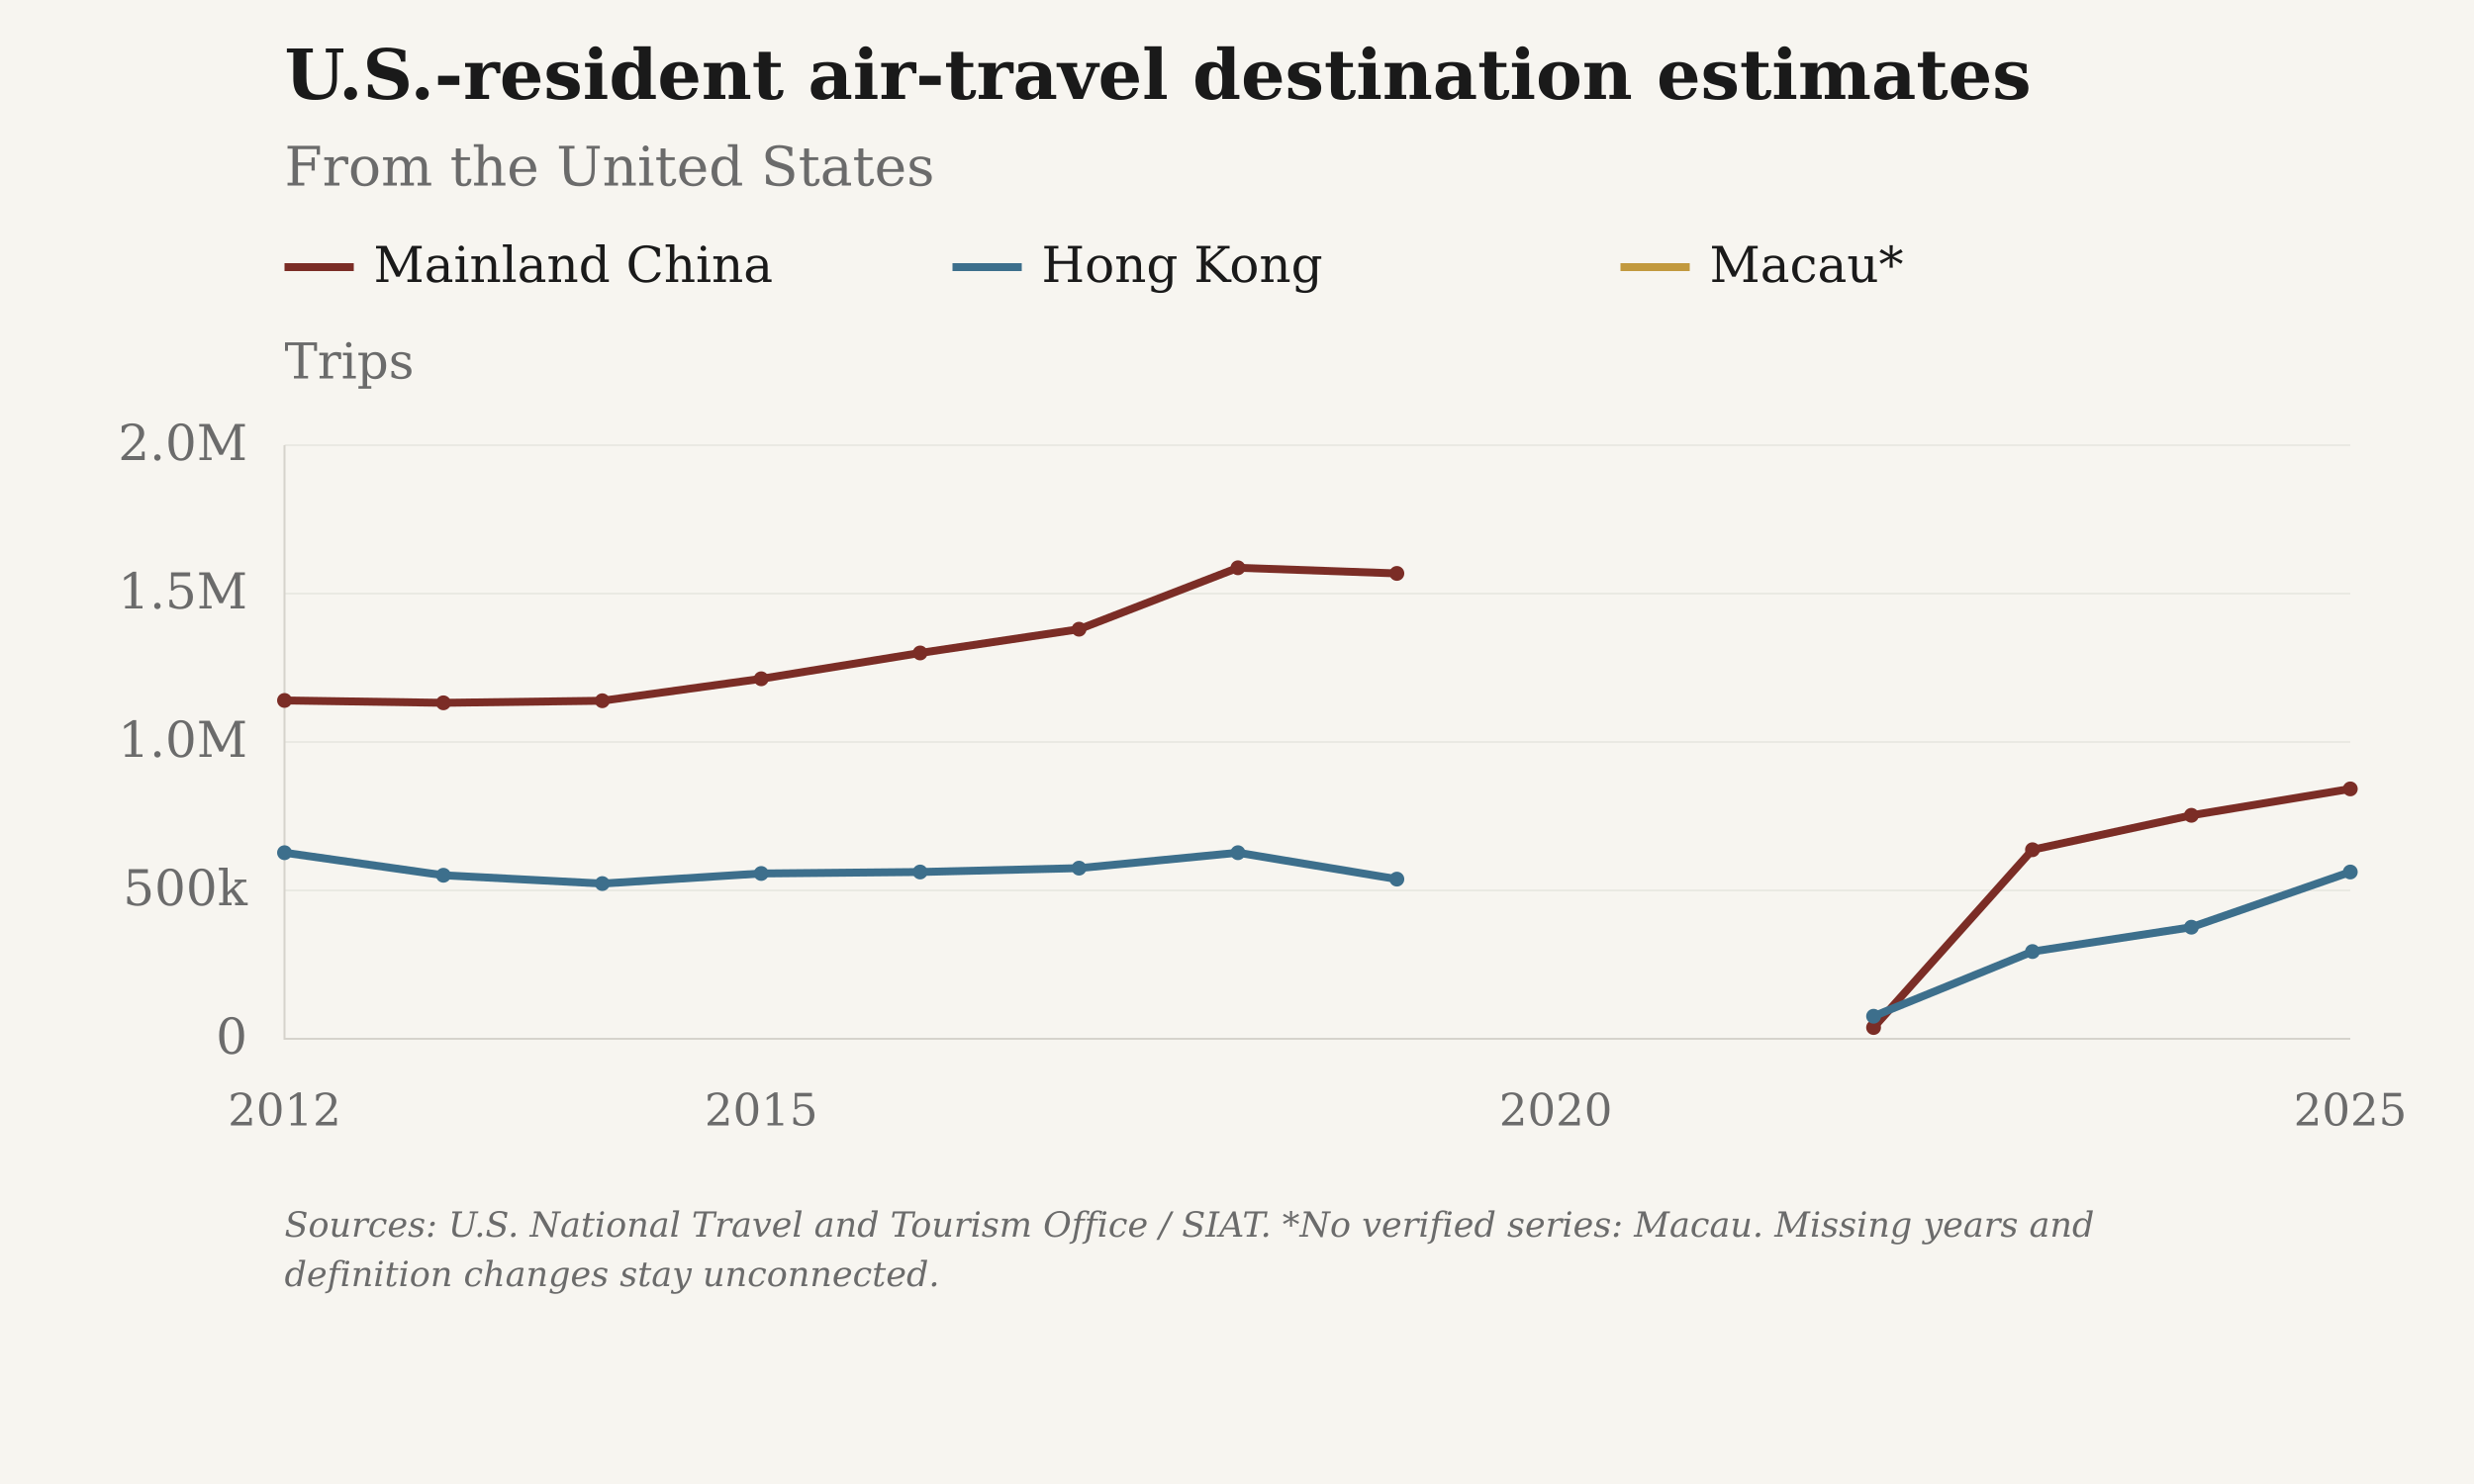
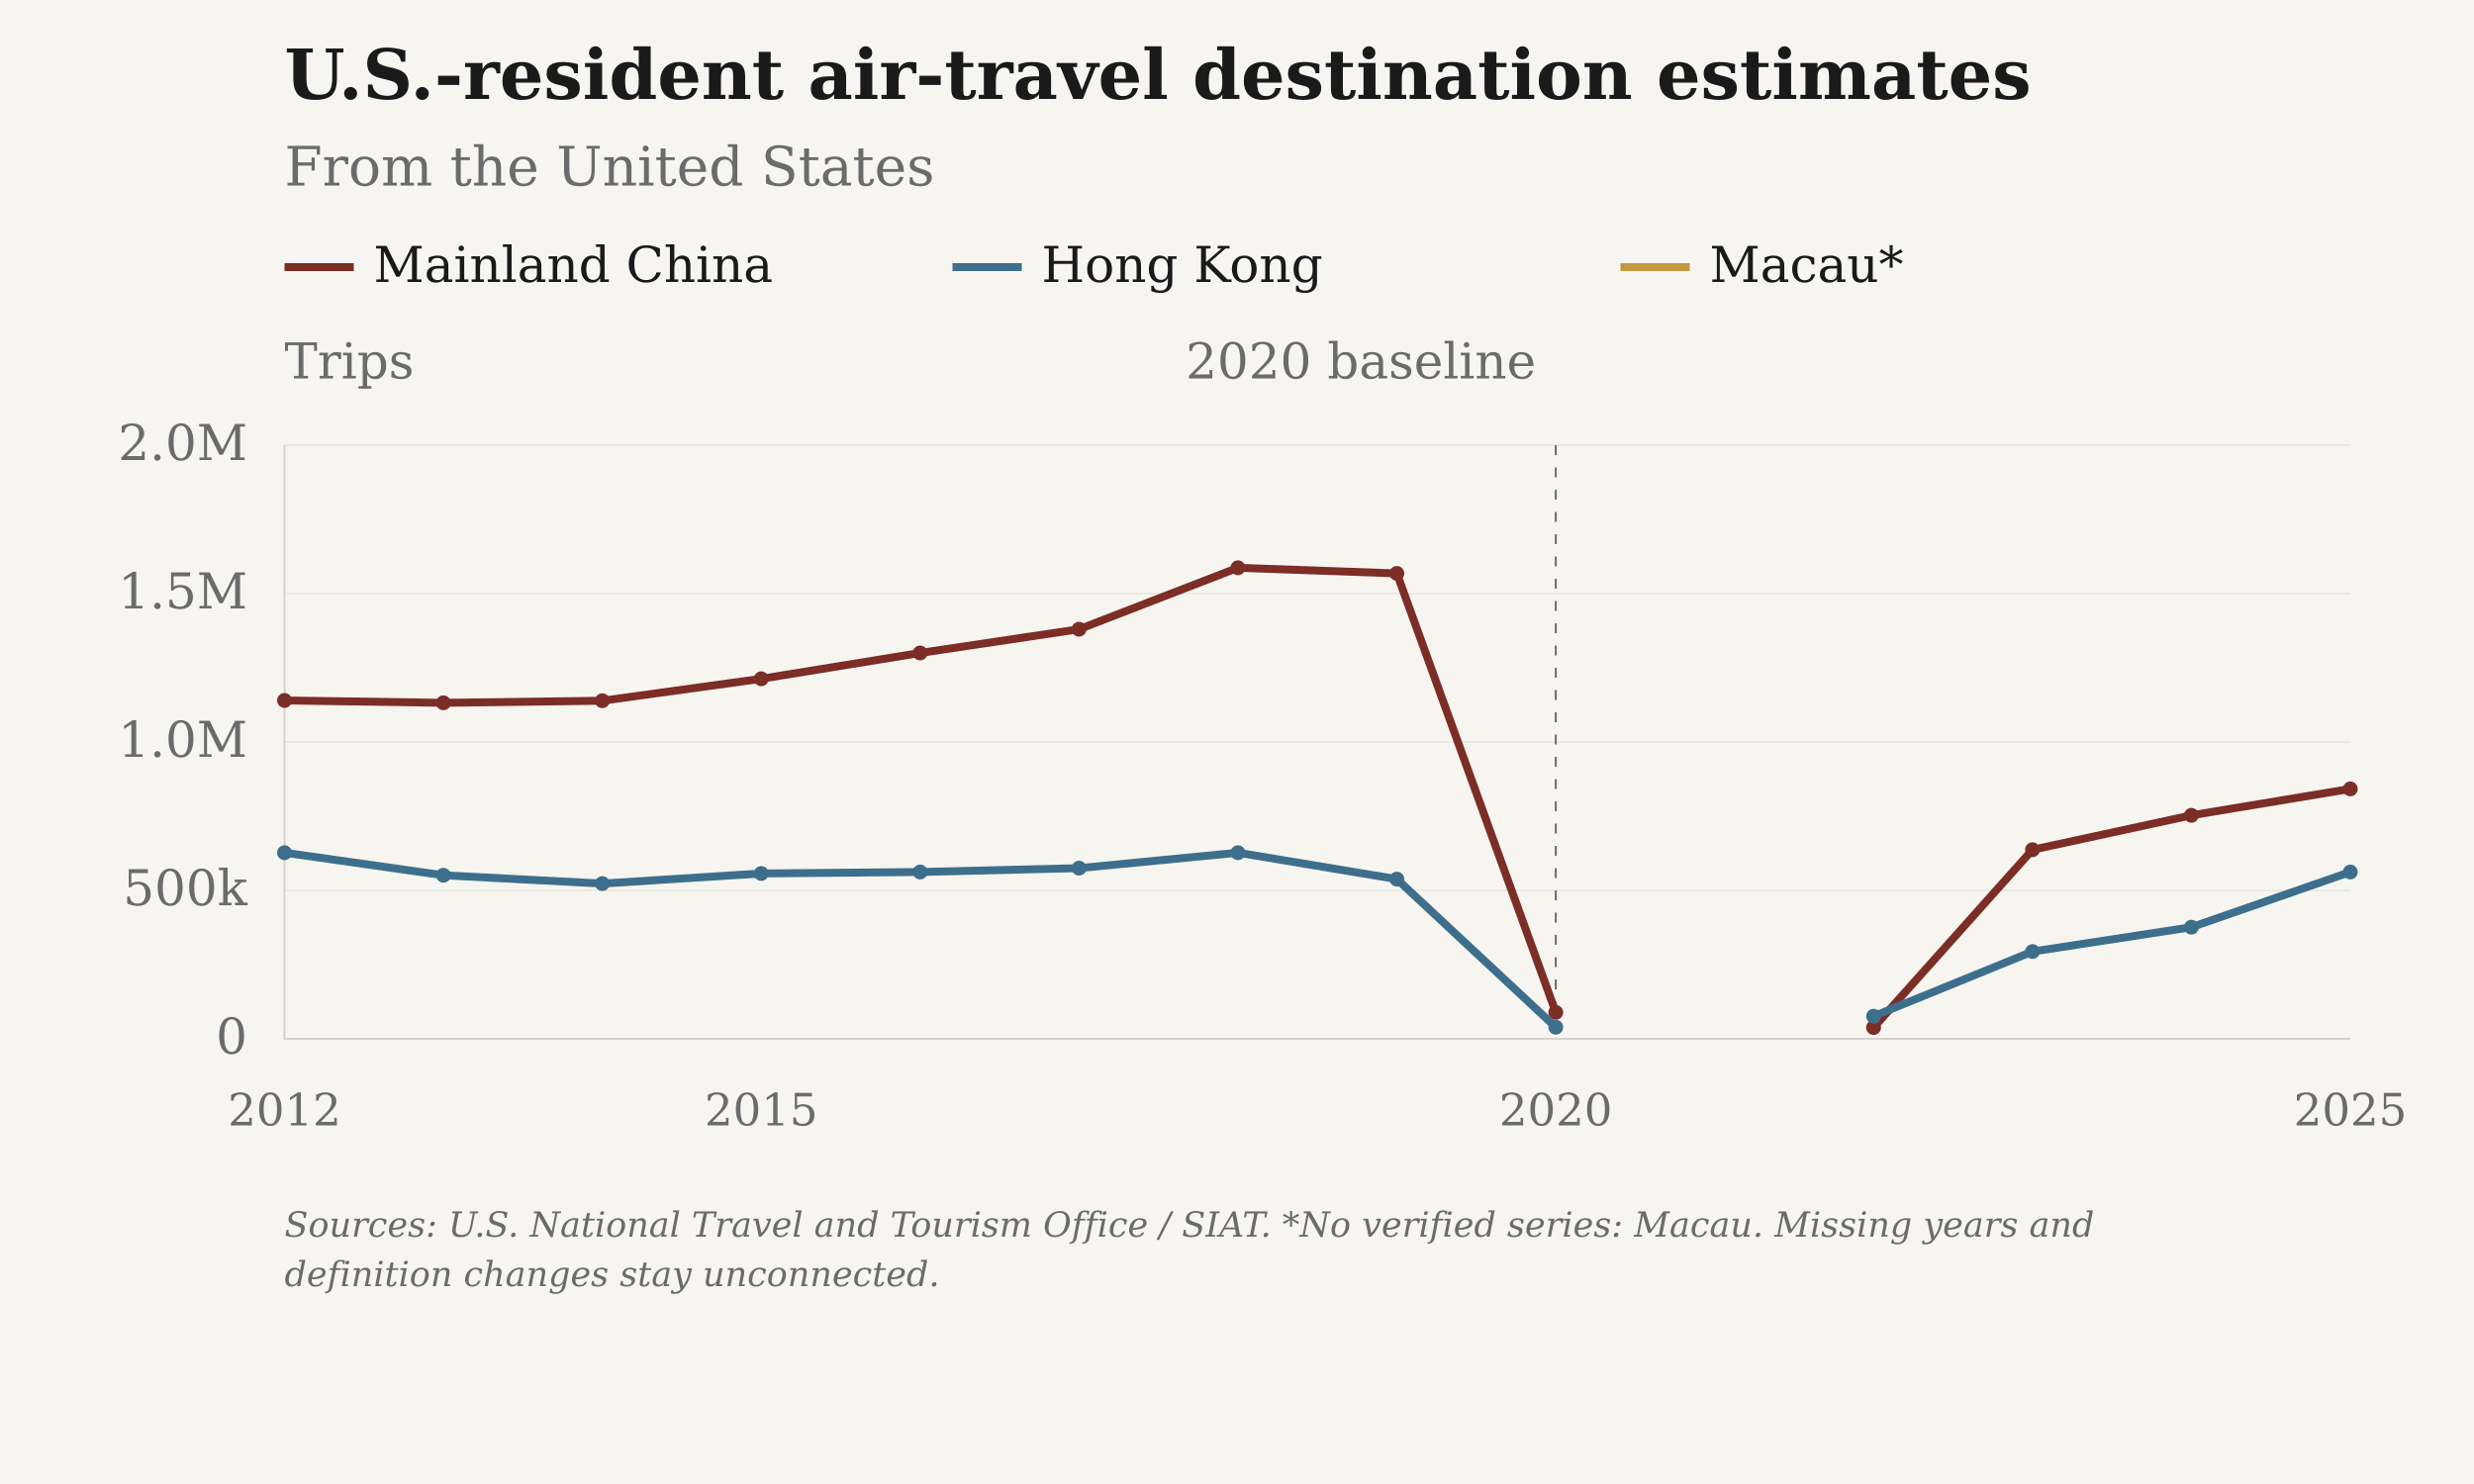
<svg xmlns="http://www.w3.org/2000/svg" viewBox="0 0 1000 600" role="img" aria-label="U.S.-resident air-travel destination estimates: From the United States">
  <rect class="chart-background" width="1000" height="600" fill="#F7F5F0" />
  <g font-family="DejaVu Serif, Georgia, 'Times New Roman', serif" font-size="20" fill="#6B6B6B">
    <text x="115" y="40" font-size="28" font-weight="bold" fill="#1A1A1A">U.S.-resident air-travel destination estimates</text>
    <text x="115" y="75" font-size="22">From the United States</text>
    <path class="legend-swatch" data-geography="CHN" d="M115 108h28" stroke="#7B2D26" stroke-width="3.2" />
    <text x="151" y="114" fill="#1A1A1A">Mainland China</text>
    <path class="legend-swatch" data-geography="HKG" d="M385 108h28" stroke="#3D6F8C" stroke-width="3.2" />
    <text x="421" y="114" fill="#1A1A1A">Hong Kong</text>
    <path class="legend-swatch" data-geography="MAC" d="M655 108h28" stroke="#C2993E" stroke-width="3.2" />
    <text x="691" y="114" fill="#1A1A1A">Macau*</text>
    <text class="axis-unit" x="115" y="153">Trips</text>
    <path d="M115 420.00H950" stroke="#D6D3CC" stroke-opacity="0.6" stroke-width="0.5" />
    <text x="100" y="426.00" text-anchor="end">0</text>
    <path d="M115 360.00H950" stroke="#D6D3CC" stroke-opacity="0.6" stroke-width="0.5" />
    <text x="100" y="366.00" text-anchor="end">500k</text>
    <path d="M115 300.00H950" stroke="#D6D3CC" stroke-opacity="0.6" stroke-width="0.5" />
    <text x="100" y="306.00" text-anchor="end">1.0M</text>
    <path d="M115 240.00H950" stroke="#D6D3CC" stroke-opacity="0.6" stroke-width="0.5" />
    <text x="100" y="246.00" text-anchor="end">1.5M</text>
    <path d="M115 180.00H950" stroke="#D6D3CC" stroke-opacity="0.6" stroke-width="0.5" />
    <text x="100" y="186.00" text-anchor="end">2.0M</text>
    <text x="115.00" y="455" font-size="18" text-anchor="middle">2012</text>
    <text x="307.69" y="455" font-size="18" text-anchor="middle">2015</text>
    <text x="628.85" y="455" font-size="18" text-anchor="middle">2020</text>
    <text x="950.00" y="455" font-size="18" text-anchor="middle">2025</text>
    <path d="M115 180V420H950" stroke="#D6D3CC" stroke-width="0.8" fill="none" />
-     <path class="data-line" data-geography="CHN" data-series-id="ntto_siat:USA:CHN:air_visitors" d="M115.00,283.20 L179.23,284.16 L243.46,283.32 L307.69,274.44 L371.92,264.00 L436.15,254.40 L500.38,229.56 L564.62,231.84 M757.31,415.44 L821.54,343.56 L885.77,329.64 L950.00,318.96" fill="none" stroke="#7B2D26" stroke-width="3.2" stroke-linejoin="round" />
+     <path d="M628.85 180V420" stroke="#6B6B6B" stroke-width="0.8" stroke-dasharray="4 5" />
+     <text x="620.85" y="153" text-anchor="end">2020 baseline</text>
+     <path class="data-line" data-geography="CHN" data-series-id="ntto_siat:USA:CHN:air_visitors" d="M115.00,283.20 L179.23,284.16 L243.46,283.32 L307.69,274.44 L371.92,264.00 L436.15,254.40 L500.38,229.56 L564.62,231.84 L628.85,409.32 M757.31,415.44 L821.54,343.56 L885.77,329.64 L950.00,318.96" fill="none" stroke="#7B2D26" stroke-width="3.2" stroke-linejoin="round" />
    <circle data-geography="CHN" data-period="2012" cx="115.00" cy="283.20" r="3" fill="#7B2D26" />
    <circle data-geography="CHN" data-period="2013" cx="179.23" cy="284.16" r="3" fill="#7B2D26" />
    <circle data-geography="CHN" data-period="2014" cx="243.46" cy="283.32" r="3" fill="#7B2D26" />
    <circle data-geography="CHN" data-period="2015" cx="307.69" cy="274.44" r="3" fill="#7B2D26" />
    <circle data-geography="CHN" data-period="2016" cx="371.92" cy="264.00" r="3" fill="#7B2D26" />
    <circle data-geography="CHN" data-period="2017" cx="436.15" cy="254.40" r="3" fill="#7B2D26" />
    <circle data-geography="CHN" data-period="2018" cx="500.38" cy="229.56" r="3" fill="#7B2D26" />
    <circle data-geography="CHN" data-period="2019" cx="564.62" cy="231.84" r="3" fill="#7B2D26" />
+     <circle data-geography="CHN" data-period="2020" cx="628.85" cy="409.32" r="3" fill="#7B2D26" />
    <circle data-geography="CHN" data-period="2022" cx="757.31" cy="415.44" r="3" fill="#7B2D26" />
    <circle data-geography="CHN" data-period="2023" cx="821.54" cy="343.56" r="3" fill="#7B2D26" />
    <circle data-geography="CHN" data-period="2024" cx="885.77" cy="329.64" r="3" fill="#7B2D26" />
    <circle data-geography="CHN" data-period="2025" cx="950.00" cy="318.96" r="3" fill="#7B2D26" />
-     <path class="data-line" data-geography="HKG" data-series-id="ntto_siat:USA:HKG:air_visitors" d="M115.00,344.76 L179.23,353.88 L243.46,357.24 L307.69,353.16 L371.92,352.56 L436.15,351.00 L500.38,344.76 L564.62,355.44 M757.31,410.88 L821.54,384.72 L885.77,374.88 L950.00,352.56" fill="none" stroke="#3D6F8C" stroke-width="3.2" stroke-linejoin="round" />
+     <path class="data-line" data-geography="HKG" data-series-id="ntto_siat:USA:HKG:air_visitors" d="M115.00,344.76 L179.23,353.88 L243.46,357.24 L307.69,353.16 L371.92,352.56 L436.15,351.00 L500.38,344.76 L564.62,355.44 L628.85,415.32 M757.31,410.88 L821.54,384.72 L885.77,374.88 L950.00,352.56" fill="none" stroke="#3D6F8C" stroke-width="3.2" stroke-linejoin="round" />
    <circle data-geography="HKG" data-period="2012" cx="115.00" cy="344.76" r="3" fill="#3D6F8C" />
    <circle data-geography="HKG" data-period="2013" cx="179.23" cy="353.88" r="3" fill="#3D6F8C" />
    <circle data-geography="HKG" data-period="2014" cx="243.46" cy="357.24" r="3" fill="#3D6F8C" />
    <circle data-geography="HKG" data-period="2015" cx="307.69" cy="353.16" r="3" fill="#3D6F8C" />
    <circle data-geography="HKG" data-period="2016" cx="371.92" cy="352.56" r="3" fill="#3D6F8C" />
    <circle data-geography="HKG" data-period="2017" cx="436.15" cy="351.00" r="3" fill="#3D6F8C" />
    <circle data-geography="HKG" data-period="2018" cx="500.38" cy="344.76" r="3" fill="#3D6F8C" />
    <circle data-geography="HKG" data-period="2019" cx="564.62" cy="355.44" r="3" fill="#3D6F8C" />
+     <circle data-geography="HKG" data-period="2020" cx="628.85" cy="415.32" r="3" fill="#3D6F8C" />
    <circle data-geography="HKG" data-period="2022" cx="757.31" cy="410.88" r="3" fill="#3D6F8C" />
    <circle data-geography="HKG" data-period="2023" cx="821.54" cy="384.72" r="3" fill="#3D6F8C" />
    <circle data-geography="HKG" data-period="2024" cx="885.77" cy="374.88" r="3" fill="#3D6F8C" />
    <circle data-geography="HKG" data-period="2025" cx="950.00" cy="352.56" r="3" fill="#3D6F8C" />
    <text class="figure-source" x="115" y="500" font-size="14" font-style="italic">Sources: U.S. National Travel and Tourism Office / SIAT. *No verified series: Macau. Missing years and</text>
    <text class="figure-source" x="115" y="520" font-size="14" font-style="italic">definition changes stay unconnected.</text>
  </g>
</svg>
